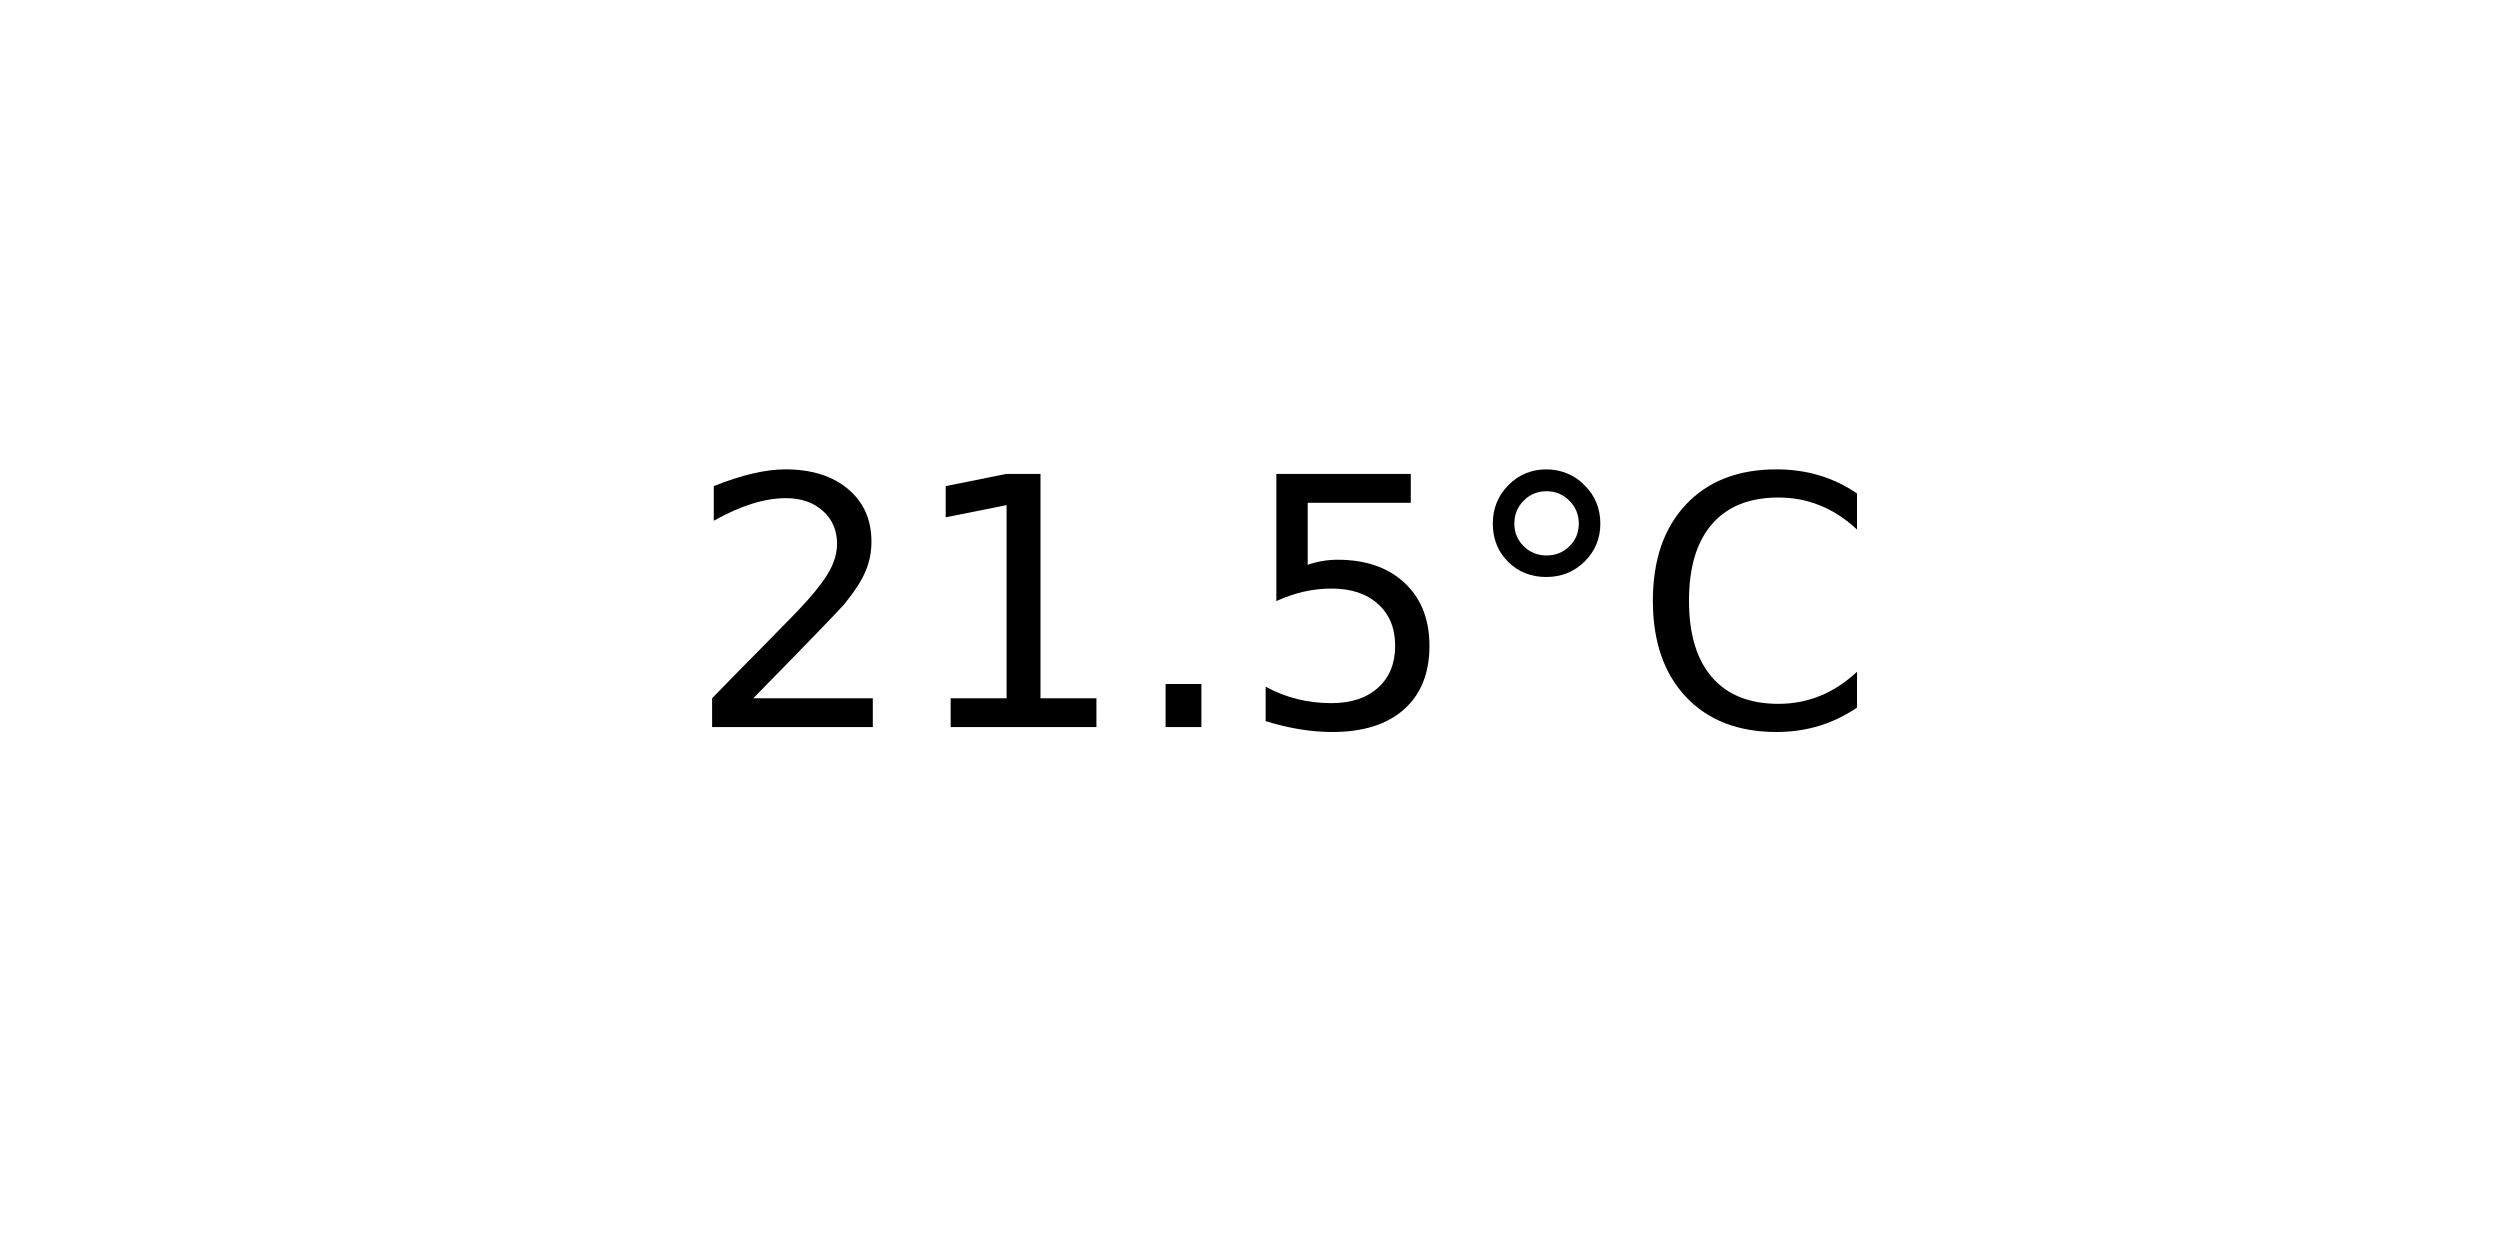
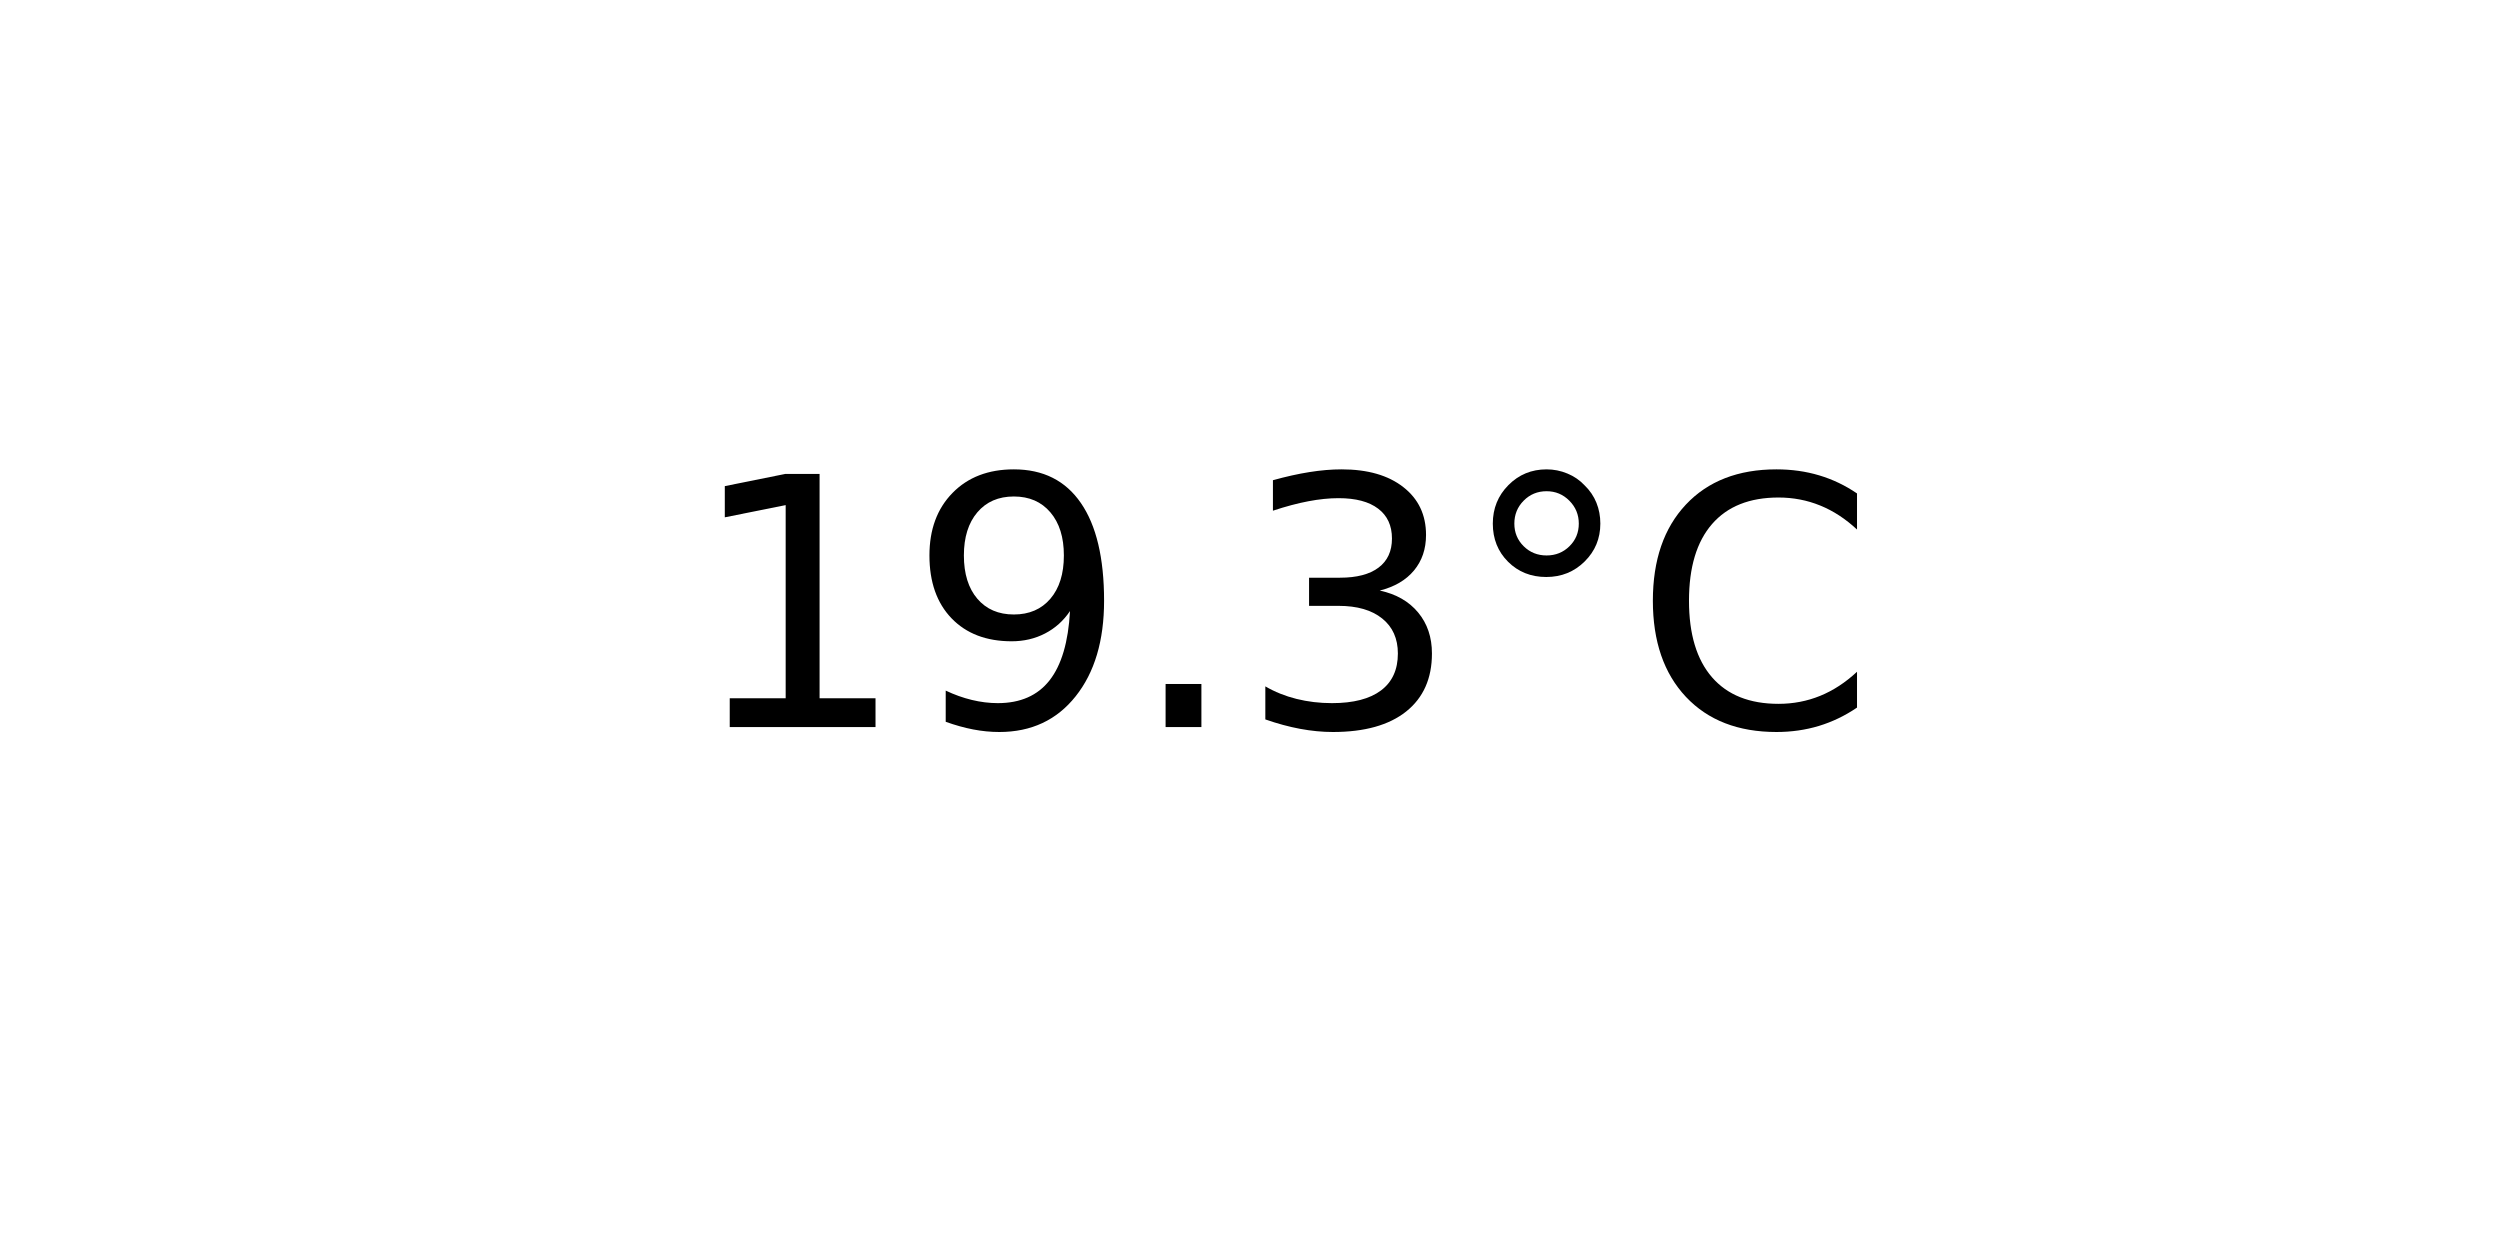
<svg xmlns="http://www.w3.org/2000/svg" xmlns:xlink="http://www.w3.org/1999/xlink" width="72pt" height="36pt" viewBox="0 0 72 36" version="1.1">
  <defs>
    <style type="text/css">*{stroke-linejoin: round; stroke-linecap: butt}</style>
  </defs>
  <g id="figure_1">
    <g id="axes_1">
      <g id="text_1">
        <g transform="translate(19.77578 20.93937) scale(0.1 -0.1)">
          <defs>
-             <path id="DejaVuSans-32" d="M 1228 531  L 3431 531  L 3431 0  L 469 0  L 469 531  Q 828 903 1448 1529  Q 2069 2156 2228 2338  Q 2531 2678 2651 2914  Q 2772 3150 2772 3378  Q 2772 3750 2511 3984  Q 2250 4219 1831 4219  Q 1534 4219 1204 4116  Q 875 4013 500 3803  L 500 4441  Q 881 4594 1212 4672  Q 1544 4750 1819 4750  Q 2544 4750 2975 4387  Q 3406 4025 3406 3419  Q 3406 3131 3298 2873  Q 3191 2616 2906 2266  Q 2828 2175 2409 1742  Q 1991 1309 1228 531  z " transform="scale(0.015625)" />
            <path id="DejaVuSans-31" d="M 794 531  L 1825 531  L 1825 4091  L 703 3866  L 703 4441  L 1819 4666  L 2450 4666  L 2450 531  L 3481 531  L 3481 0  L 794 0  L 794 531  z " transform="scale(0.015625)" />
+             <path id="DejaVuSans-39" d="M 703 97  L 703 672  Q 941 559 1184 500  Q 1428 441 1663 441  Q 2288 441 2617 861  Q 2947 1281 2994 2138  Q 2813 1869 2534 1725  Q 2256 1581 1919 1581  Q 1219 1581 811 2004  Q 403 2428 403 3163  Q 403 3881 828 4315  Q 1253 4750 1959 4750  Q 2769 4750 3195 4129  Q 3622 3509 3622 2328  Q 3622 1225 3098 567  Q 2575 -91 1691 -91  Q 1453 -91 1209 -44  Q 966 3 703 97  z M 1959 2075  Q 2384 2075 2632 2365  Q 2881 2656 2881 3163  Q 2881 3666 2632 3958  Q 2384 4250 1959 4250  Q 1534 4250 1286 3958  Q 1038 3666 1038 3163  Q 1038 2656 1286 2365  Q 1534 2075 1959 2075  z " transform="scale(0.015625)" />
            <path id="DejaVuSans-2e" d="M 684 794  L 1344 794  L 1344 0  L 684 0  L 684 794  z " transform="scale(0.015625)" />
-             <path id="DejaVuSans-35" d="M 691 4666  L 3169 4666  L 3169 4134  L 1269 4134  L 1269 2991  Q 1406 3038 1543 3061  Q 1681 3084 1819 3084  Q 2600 3084 3056 2656  Q 3513 2228 3513 1497  Q 3513 744 3044 326  Q 2575 -91 1722 -91  Q 1428 -91 1123 -41  Q 819 9 494 109  L 494 744  Q 775 591 1075 516  Q 1375 441 1709 441  Q 2250 441 2565 725  Q 2881 1009 2881 1497  Q 2881 1984 2565 2268  Q 2250 2553 1709 2553  Q 1456 2553 1204 2497  Q 953 2441 691 2322  L 691 4666  z " transform="scale(0.015625)" />
+             <path id="DejaVuSans-33" d="M 2597 2516  Q 3050 2419 3304 2112  Q 3559 1806 3559 1356  Q 3559 666 3084 287  Q 2609 -91 1734 -91  Q 1441 -91 1130 -33  Q 819 25 488 141  L 488 750  Q 750 597 1062 519  Q 1375 441 1716 441  Q 2309 441 2620 675  Q 2931 909 2931 1356  Q 2931 1769 2642 2001  Q 2353 2234 1838 2234  L 1294 2234  L 1294 2753  L 1863 2753  Q 2328 2753 2575 2939  Q 2822 3125 2822 3475  Q 2822 3834 2567 4026  Q 2313 4219 1838 4219  Q 1578 4219 1281 4162  Q 984 4106 628 3988  L 628 4550  Q 988 4650 1302 4700  Q 1616 4750 1894 4750  Q 2613 4750 3031 4423  Q 3450 4097 3450 3541  Q 3450 3153 3228 2886  Q 3006 2619 2597 2516  z " transform="scale(0.015625)" />
            <path id="DejaVuSans-b0" d="M 1600 4347  Q 1350 4347 1178 4173  Q 1006 4000 1006 3750  Q 1006 3503 1178 3333  Q 1350 3163 1600 3163  Q 1850 3163 2022 3333  Q 2194 3503 2194 3750  Q 2194 3997 2020 4172  Q 1847 4347 1600 4347  z M 1600 4750  Q 1800 4750 1984 4673  Q 2169 4597 2303 4453  Q 2447 4313 2519 4134  Q 2591 3956 2591 3750  Q 2591 3338 2302 3052  Q 2013 2766 1594 2766  Q 1172 2766 890 3047  Q 609 3328 609 3750  Q 609 4169 896 4459  Q 1184 4750 1600 4750  z " transform="scale(0.015625)" />
            <path id="DejaVuSans-43" d="M 4122 4306  L 4122 3641  Q 3803 3938 3442 4084  Q 3081 4231 2675 4231  Q 1875 4231 1450 3742  Q 1025 3253 1025 2328  Q 1025 1406 1450 917  Q 1875 428 2675 428  Q 3081 428 3442 575  Q 3803 722 4122 1019  L 4122 359  Q 3791 134 3420 21  Q 3050 -91 2638 -91  Q 1578 -91 968 557  Q 359 1206 359 2328  Q 359 3453 968 4101  Q 1578 4750 2638 4750  Q 3056 4750 3426 4639  Q 3797 4528 4122 4306  z " transform="scale(0.015625)" />
          </defs>
-           <use xlink:href="#DejaVuSans-32" />
-           <use xlink:href="#DejaVuSans-31" x="63.623" />
+           <use xlink:href="#DejaVuSans-31" />
+           <use xlink:href="#DejaVuSans-39" x="63.623" />
          <use xlink:href="#DejaVuSans-2e" x="127.246" />
-           <use xlink:href="#DejaVuSans-35" x="159.033" />
+           <use xlink:href="#DejaVuSans-33" x="159.033" />
          <use xlink:href="#DejaVuSans-b0" x="222.656" />
          <use xlink:href="#DejaVuSans-43" x="272.656" />
        </g>
      </g>
    </g>
  </g>
</svg>
